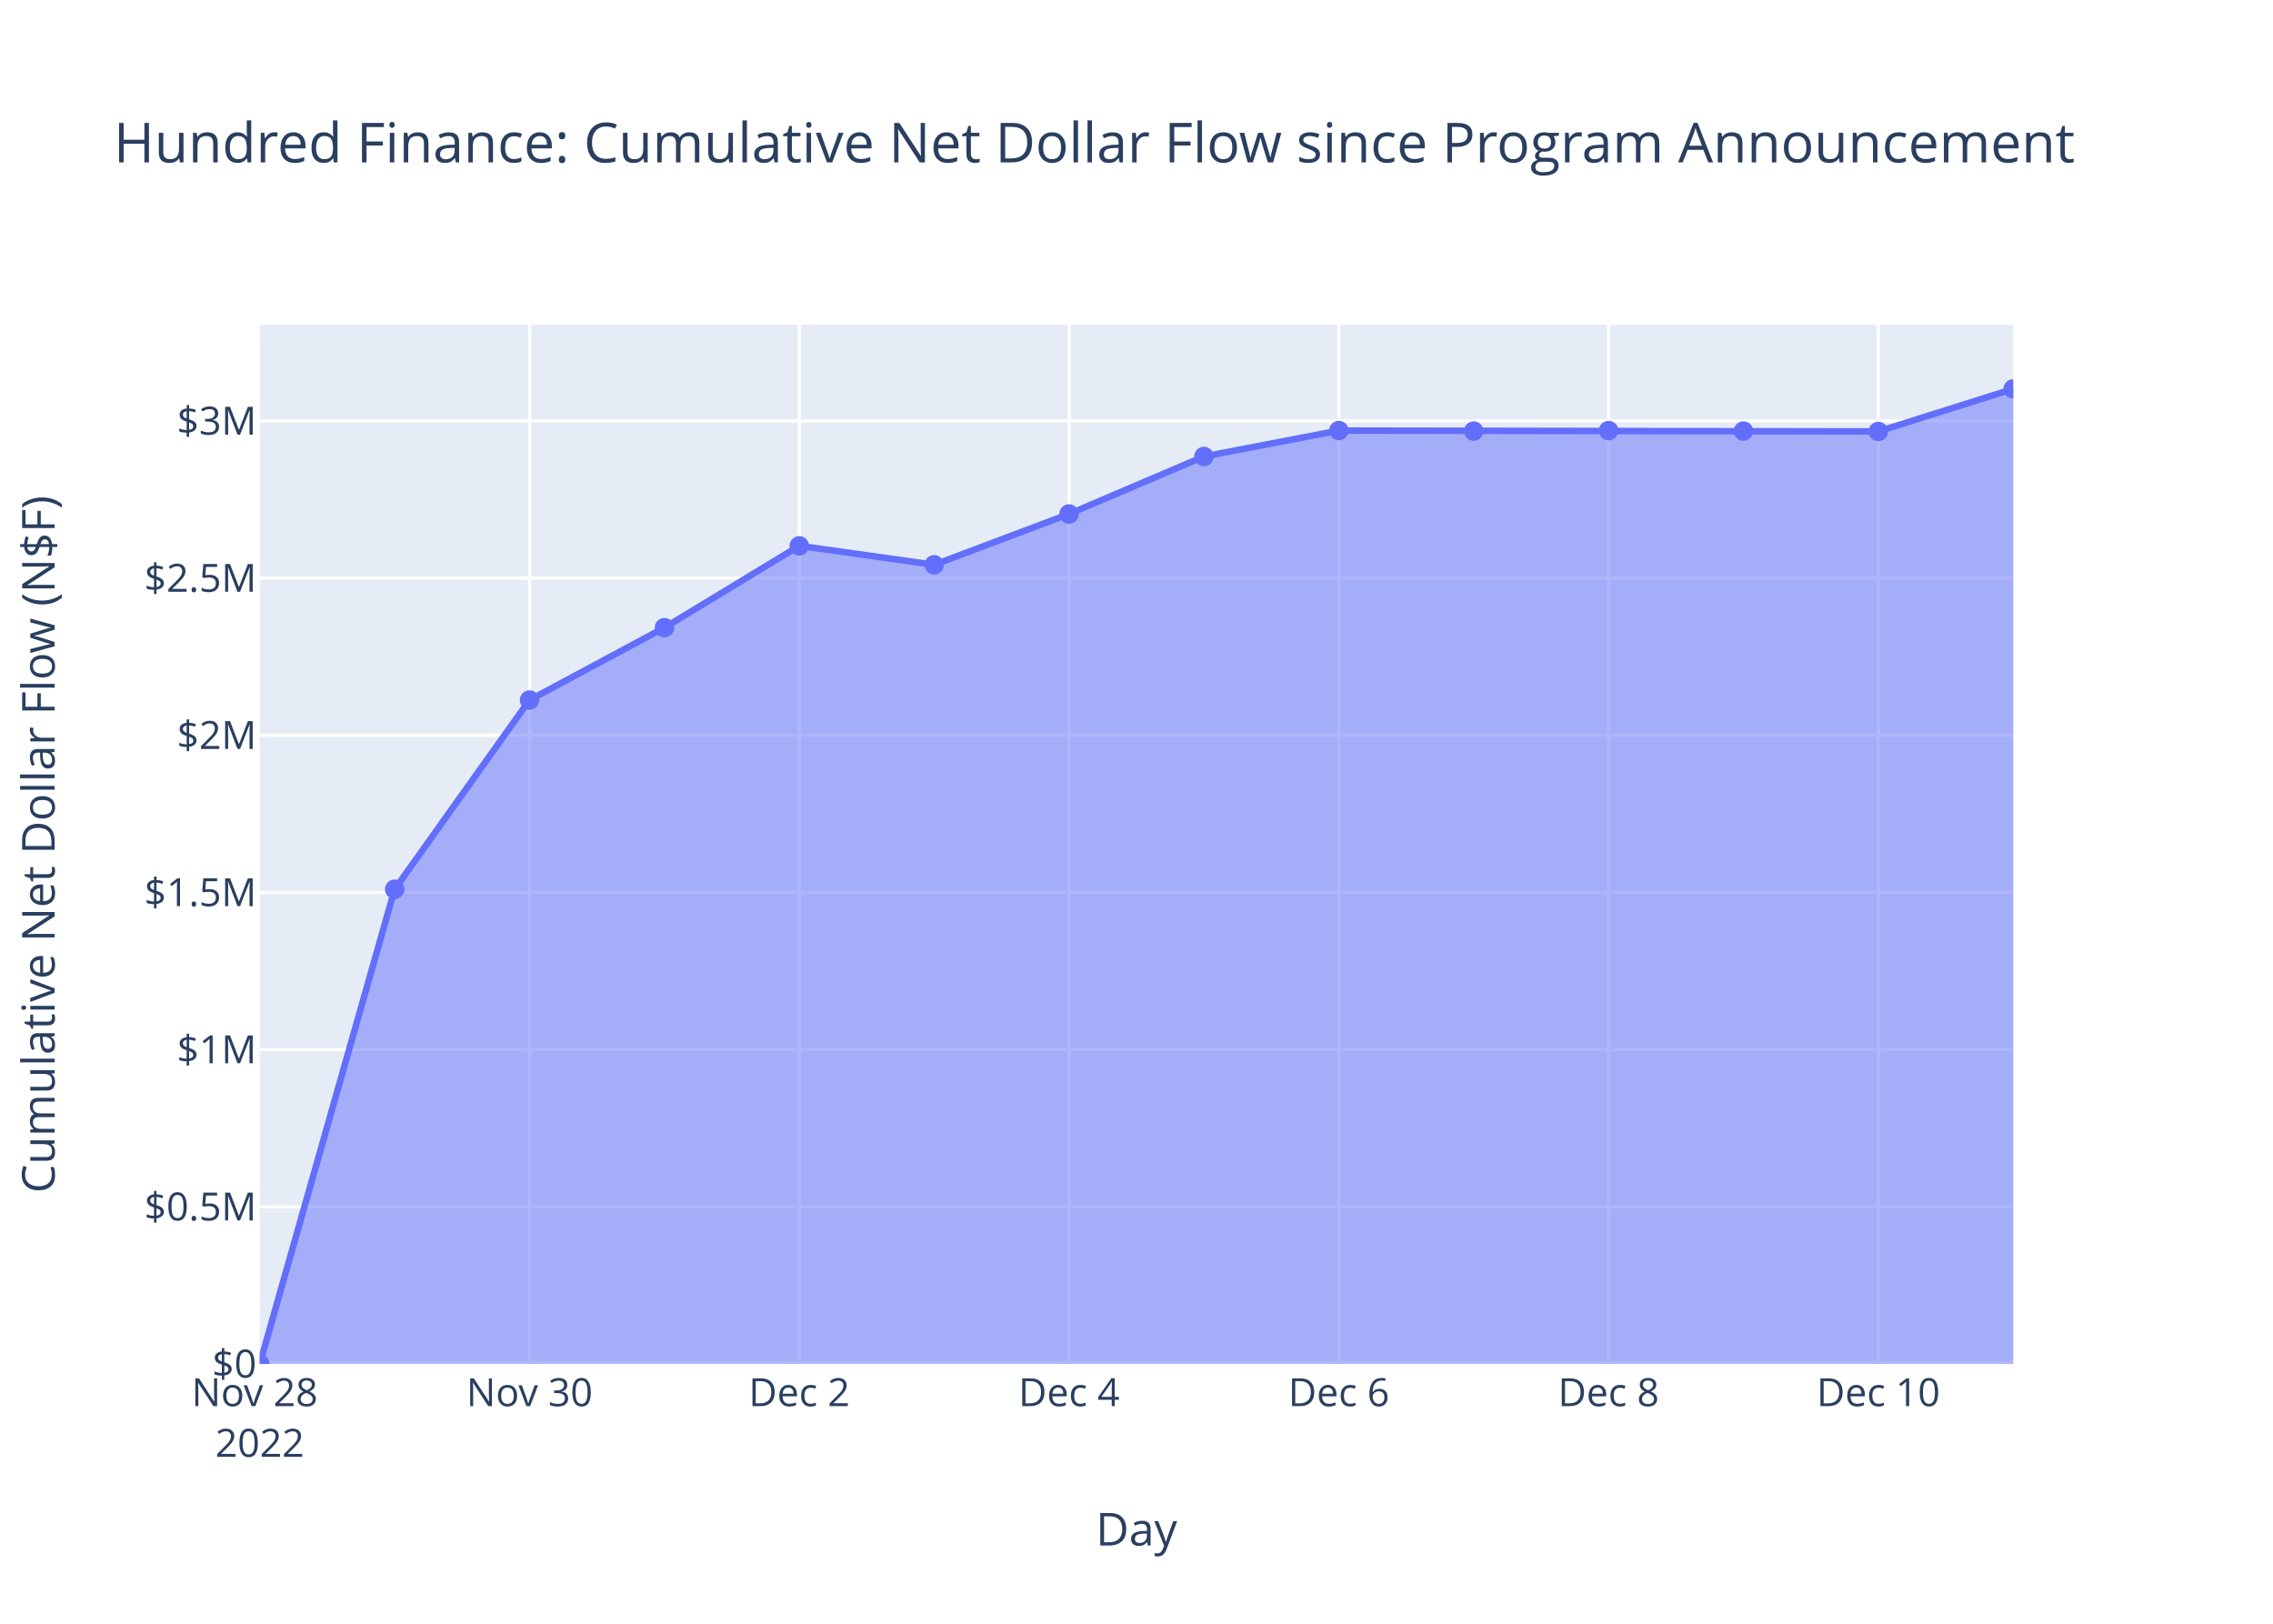
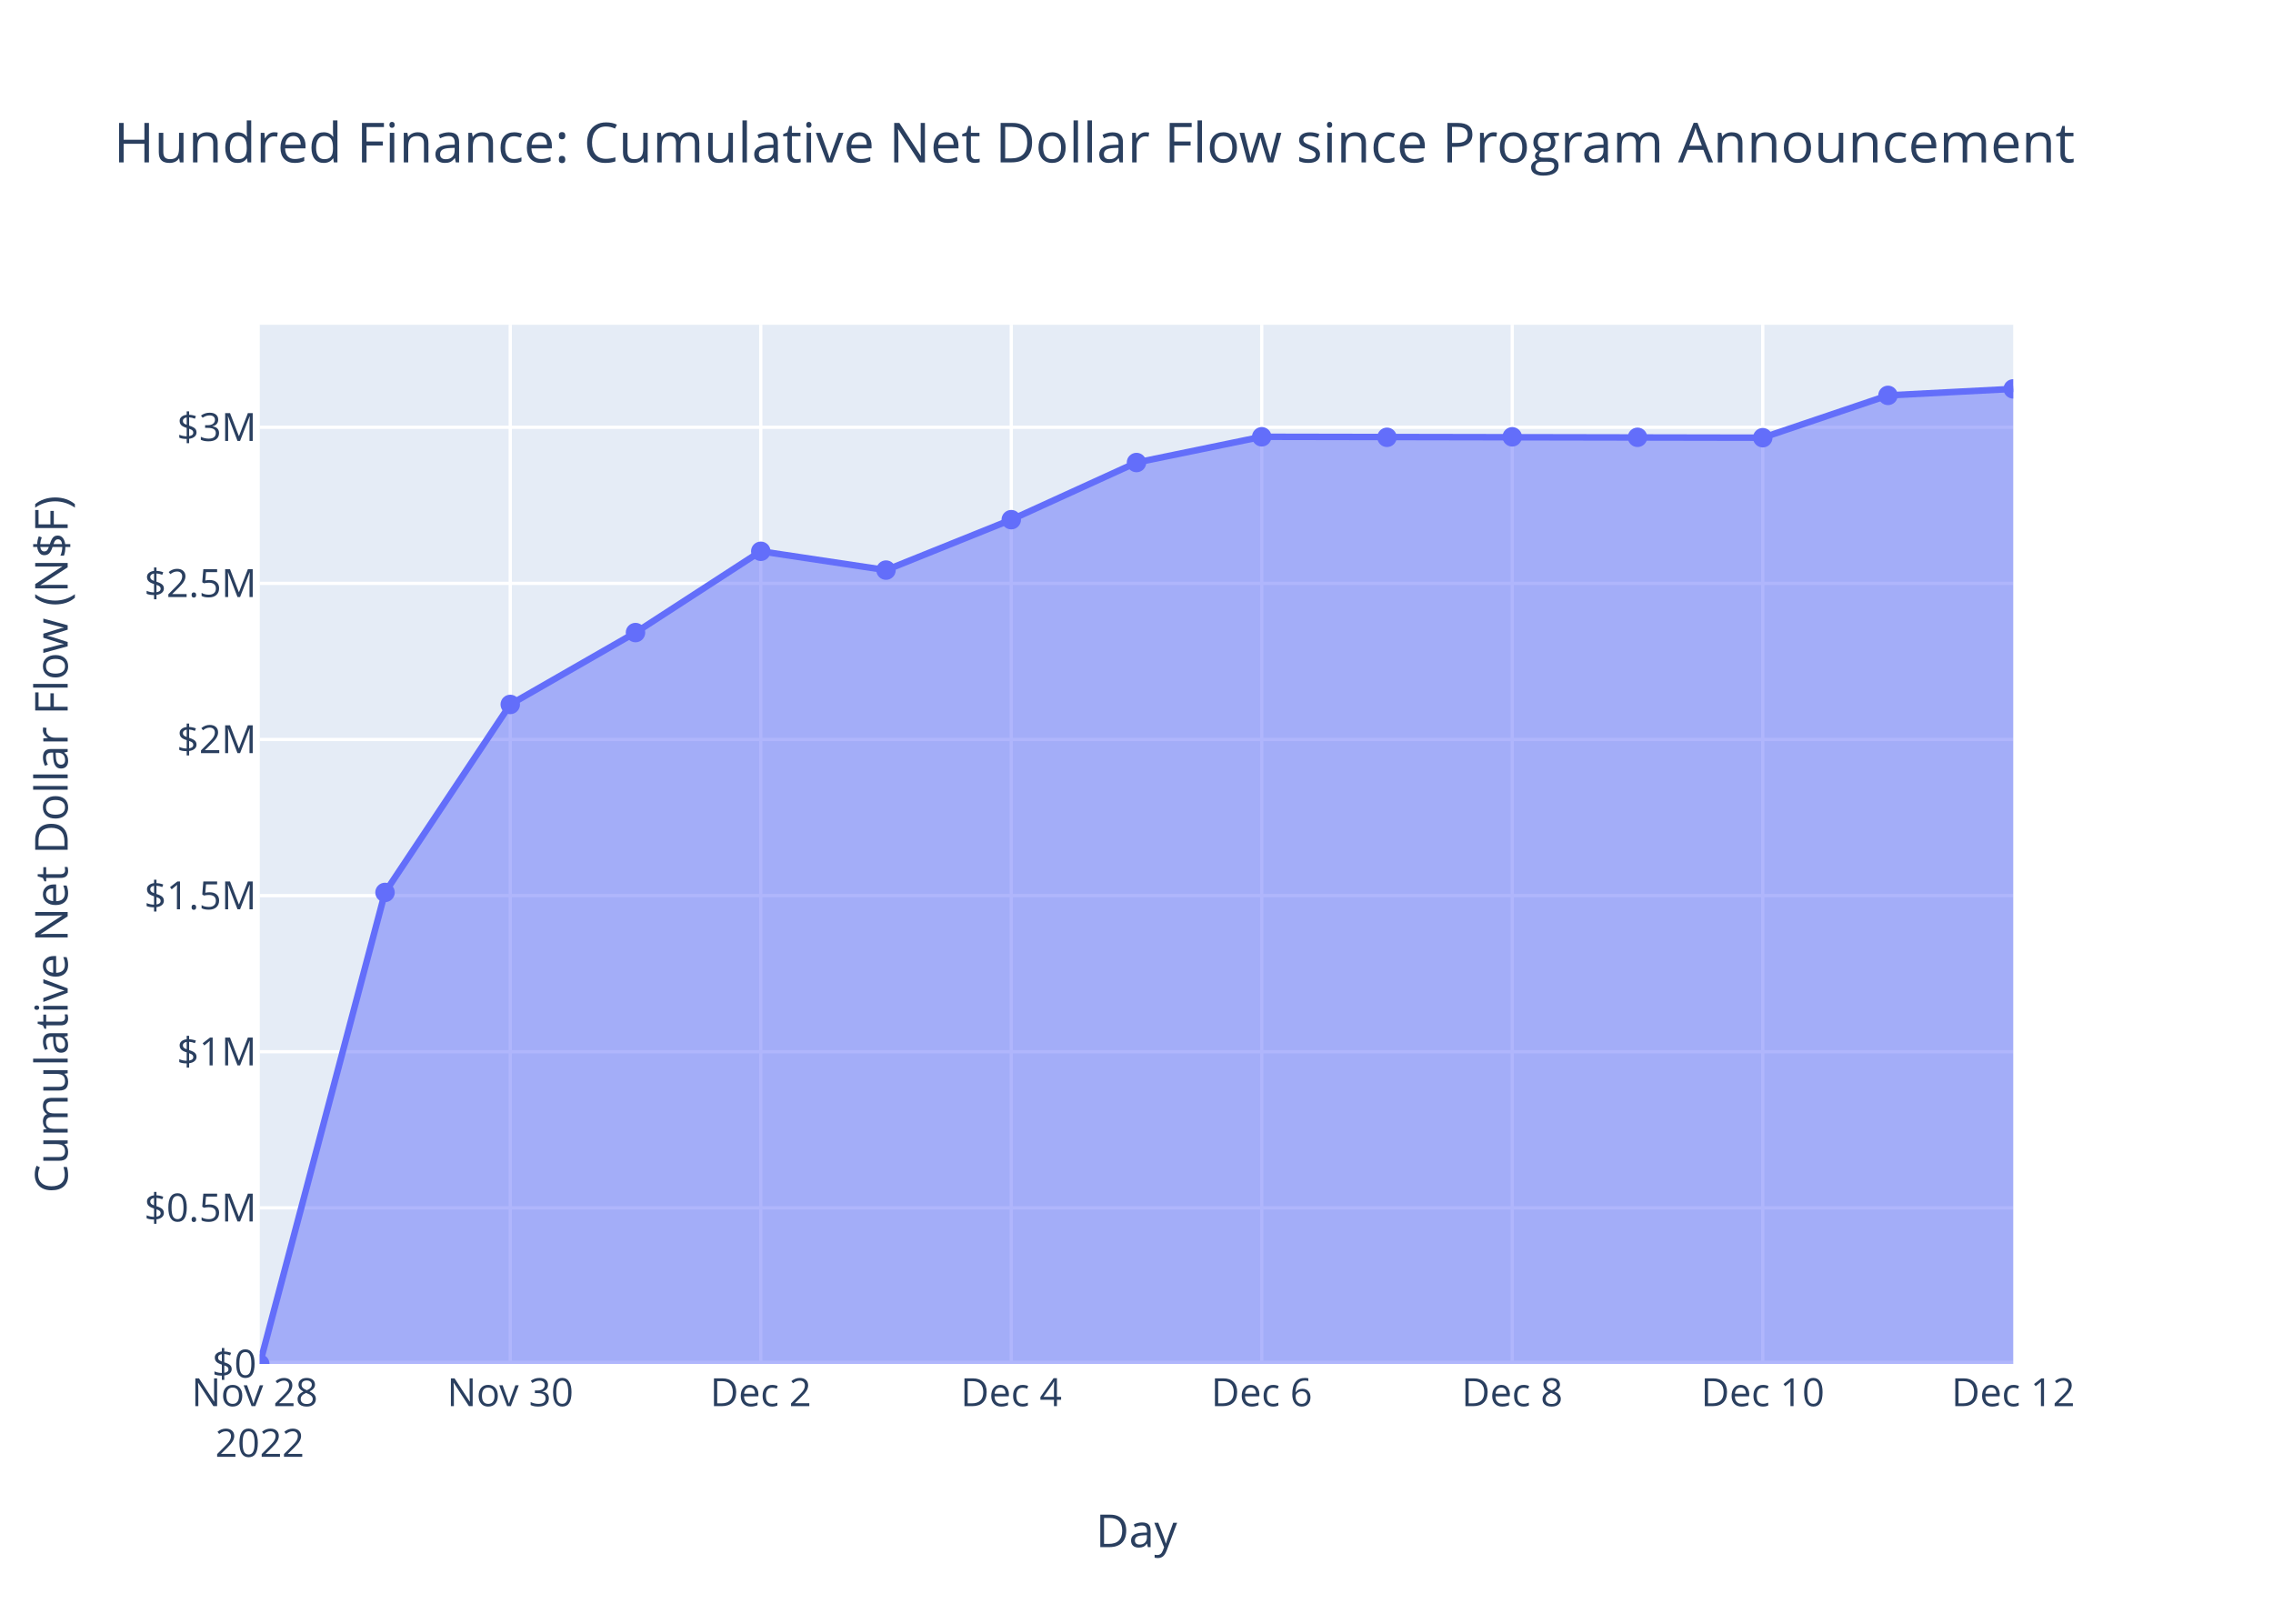
<svg xmlns="http://www.w3.org/2000/svg" class="main-svg" width="700" height="500" style="" viewBox="0 0 700 500">
  <rect x="0" y="0" width="700" height="500" style="fill: rgb(255, 255, 255); fill-opacity: 1;" />
-   <defs id="defs-3fa156">
+   <defs id="defs-09c045">
    <g class="clips">
-       <clipPath id="clip3fa156xyplot" class="plotclip">
+       <clipPath id="clip09c045xyplot" class="plotclip">
        <rect width="540" height="320" />
      </clipPath>
-       <clipPath class="axesclip" id="clip3fa156x">
+       <clipPath class="axesclip" id="clip09c045x">
        <rect x="80" y="0" width="540" height="500" />
      </clipPath>
-       <clipPath class="axesclip" id="clip3fa156y">
+       <clipPath class="axesclip" id="clip09c045y">
        <rect x="0" y="100" width="700" height="320" />
      </clipPath>
-       <clipPath class="axesclip" id="clip3fa156xy">
+       <clipPath class="axesclip" id="clip09c045xy">
        <rect x="80" y="100" width="540" height="320" />
      </clipPath>
    </g>
    <g class="gradients" />
    <g class="patterns" />
  </defs>
  <g class="bglayer">
    <rect class="bg" x="80" y="100" width="540" height="320" style="fill: rgb(229, 236, 246); fill-opacity: 1; stroke-width: 0;" />
  </g>
  <g class="layer-below">
    <g class="imagelayer" />
    <g class="shapelayer" />
  </g>
  <g class="cartesianlayer">
    <g class="subplot xy">
      <g class="layer-subplot">
        <g class="shapelayer" />
        <g class="imagelayer" />
      </g>
      <g class="minor-gridlayer">
        <g class="x" />
        <g class="y" />
      </g>
      <g class="gridlayer">
        <g class="x">
-           <path class="xgrid crisp" transform="translate(163.08,0)" d="M0,100v320" style="stroke: rgb(255, 255, 255); stroke-opacity: 1; stroke-width: 1px;" />
-           <path class="xgrid crisp" transform="translate(246.15,0)" d="M0,100v320" style="stroke: rgb(255, 255, 255); stroke-opacity: 1; stroke-width: 1px;" />
-           <path class="xgrid crisp" transform="translate(329.23,0)" d="M0,100v320" style="stroke: rgb(255, 255, 255); stroke-opacity: 1; stroke-width: 1px;" />
-           <path class="xgrid crisp" transform="translate(412.31,0)" d="M0,100v320" style="stroke: rgb(255, 255, 255); stroke-opacity: 1; stroke-width: 1px;" />
-           <path class="xgrid crisp" transform="translate(495.38,0)" d="M0,100v320" style="stroke: rgb(255, 255, 255); stroke-opacity: 1; stroke-width: 1px;" />
-           <path class="xgrid crisp" transform="translate(578.46,0)" d="M0,100v320" style="stroke: rgb(255, 255, 255); stroke-opacity: 1; stroke-width: 1px;" />
+           <path class="xgrid crisp" transform="translate(157.14,0)" d="M0,100v320" style="stroke: rgb(255, 255, 255); stroke-opacity: 1; stroke-width: 1px;" />
+           <path class="xgrid crisp" transform="translate(234.29,0)" d="M0,100v320" style="stroke: rgb(255, 255, 255); stroke-opacity: 1; stroke-width: 1px;" />
+           <path class="xgrid crisp" transform="translate(311.43,0)" d="M0,100v320" style="stroke: rgb(255, 255, 255); stroke-opacity: 1; stroke-width: 1px;" />
+           <path class="xgrid crisp" transform="translate(388.57,0)" d="M0,100v320" style="stroke: rgb(255, 255, 255); stroke-opacity: 1; stroke-width: 1px;" />
+           <path class="xgrid crisp" transform="translate(465.71,0)" d="M0,100v320" style="stroke: rgb(255, 255, 255); stroke-opacity: 1; stroke-width: 1px;" />
+           <path class="xgrid crisp" transform="translate(542.86,0)" d="M0,100v320" style="stroke: rgb(255, 255, 255); stroke-opacity: 1; stroke-width: 1px;" />
        </g>
        <g class="y">
-           <path class="ygrid crisp" transform="translate(0,371.61)" d="M80,0h540" style="stroke: rgb(255, 255, 255); stroke-opacity: 1; stroke-width: 1px;" />
-           <path class="ygrid crisp" transform="translate(0,323.21)" d="M80,0h540" style="stroke: rgb(255, 255, 255); stroke-opacity: 1; stroke-width: 1px;" />
-           <path class="ygrid crisp" transform="translate(0,274.82)" d="M80,0h540" style="stroke: rgb(255, 255, 255); stroke-opacity: 1; stroke-width: 1px;" />
-           <path class="ygrid crisp" transform="translate(0,226.42)" d="M80,0h540" style="stroke: rgb(255, 255, 255); stroke-opacity: 1; stroke-width: 1px;" />
-           <path class="ygrid crisp" transform="translate(0,178.03)" d="M80,0h540" style="stroke: rgb(255, 255, 255); stroke-opacity: 1; stroke-width: 1px;" />
-           <path class="ygrid crisp" transform="translate(0,129.63)" d="M80,0h540" style="stroke: rgb(255, 255, 255); stroke-opacity: 1; stroke-width: 1px;" />
+           <path class="ygrid crisp" transform="translate(0,371.93)" d="M80,0h540" style="stroke: rgb(255, 255, 255); stroke-opacity: 1; stroke-width: 1px;" />
+           <path class="ygrid crisp" transform="translate(0,323.86)" d="M80,0h540" style="stroke: rgb(255, 255, 255); stroke-opacity: 1; stroke-width: 1px;" />
+           <path class="ygrid crisp" transform="translate(0,275.79)" d="M80,0h540" style="stroke: rgb(255, 255, 255); stroke-opacity: 1; stroke-width: 1px;" />
+           <path class="ygrid crisp" transform="translate(0,227.71)" d="M80,0h540" style="stroke: rgb(255, 255, 255); stroke-opacity: 1; stroke-width: 1px;" />
+           <path class="ygrid crisp" transform="translate(0,179.64)" d="M80,0h540" style="stroke: rgb(255, 255, 255); stroke-opacity: 1; stroke-width: 1px;" />
+           <path class="ygrid crisp" transform="translate(0,131.57)" d="M80,0h540" style="stroke: rgb(255, 255, 255); stroke-opacity: 1; stroke-width: 1px;" />
        </g>
      </g>
      <g class="zerolinelayer">
        <path class="yzl zl crisp" transform="translate(0,420)" d="M80,0h540" style="stroke: rgb(255, 255, 255); stroke-opacity: 1; stroke-width: 2px;" />
      </g>
      <path class="xlines-below" />
      <path class="ylines-below" />
      <g class="overlines-below" />
      <g class="xaxislayer-below" />
      <g class="yaxislayer-below" />
      <g class="overaxes-below" />
-       <g class="plot" transform="translate(80,100)" clip-path="url(#clip3fa156xyplot)">
+       <g class="plot" transform="translate(80,100)" clip-path="url(#clip09c045xyplot)">
        <g class="scatterlayer mlayer">
-           <g class="trace scatter trace392c95" style="stroke-miterlimit: 2;">
+           <g class="trace scatter trace624b6f" style="stroke-miterlimit: 2;">
            <g class="fills">
              <g>
-                 <path class="js-fill" d="M540,320L0,320L0,320L41.54,173.83L83.08,115.56L124.62,93.28L166.15,68.08L207.69,73.91L249.23,58.27L290.77,40.56L332.31,32.58L498.46,32.86L540,19.75" style="fill: rgb(99, 110, 250); fill-opacity: 0.5; stroke-width: 0;" />
+                 <path class="js-fill" d="M540,320L0,320L0,320L38.57,174.81L77.14,116.92L115.71,94.79L154.29,69.76L192.86,75.55L231.43,60.02L270,42.43L308.57,34.5L462.86,34.78L501.43,21.75L540,19.75" style="fill: rgb(99, 110, 250); fill-opacity: 0.5; stroke-width: 0;" />
              </g>
            </g>
            <g class="errorbars" />
            <g class="lines">
-               <path class="js-line" d="M0,320L41.54,173.83L83.08,115.56L124.62,93.28L166.15,68.08L207.69,73.91L249.23,58.27L290.77,40.56L332.31,32.58L498.46,32.86L540,19.75" style="vector-effect: non-scaling-stroke; fill: none; stroke: rgb(99, 110, 250); stroke-opacity: 1; stroke-width: 2px; opacity: 1;" />
+               <path class="js-line" d="M0,320L38.57,174.81L77.14,116.92L115.71,94.79L154.29,69.76L192.86,75.55L231.43,60.02L270,42.43L308.57,34.5L462.86,34.78L501.43,21.75L540,19.75" style="vector-effect: non-scaling-stroke; fill: none; stroke: rgb(99, 110, 250); stroke-opacity: 1; stroke-width: 2px; opacity: 1;" />
            </g>
            <g class="points">
              <path class="point" transform="translate(0,320)" d="M3,0A3,3 0 1,1 0,-3A3,3 0 0,1 3,0Z" style="opacity: 1; stroke-width: 0px; fill: rgb(99, 110, 250); fill-opacity: 1;" />
-               <path class="point" transform="translate(41.54,173.83)" d="M3,0A3,3 0 1,1 0,-3A3,3 0 0,1 3,0Z" style="opacity: 1; stroke-width: 0px; fill: rgb(99, 110, 250); fill-opacity: 1;" />
-               <path class="point" transform="translate(83.08,115.56)" d="M3,0A3,3 0 1,1 0,-3A3,3 0 0,1 3,0Z" style="opacity: 1; stroke-width: 0px; fill: rgb(99, 110, 250); fill-opacity: 1;" />
-               <path class="point" transform="translate(124.62,93.28)" d="M3,0A3,3 0 1,1 0,-3A3,3 0 0,1 3,0Z" style="opacity: 1; stroke-width: 0px; fill: rgb(99, 110, 250); fill-opacity: 1;" />
-               <path class="point" transform="translate(166.15,68.08)" d="M3,0A3,3 0 1,1 0,-3A3,3 0 0,1 3,0Z" style="opacity: 1; stroke-width: 0px; fill: rgb(99, 110, 250); fill-opacity: 1;" />
-               <path class="point" transform="translate(207.69,73.91)" d="M3,0A3,3 0 1,1 0,-3A3,3 0 0,1 3,0Z" style="opacity: 1; stroke-width: 0px; fill: rgb(99, 110, 250); fill-opacity: 1;" />
-               <path class="point" transform="translate(249.23,58.27)" d="M3,0A3,3 0 1,1 0,-3A3,3 0 0,1 3,0Z" style="opacity: 1; stroke-width: 0px; fill: rgb(99, 110, 250); fill-opacity: 1;" />
-               <path class="point" transform="translate(290.77,40.56)" d="M3,0A3,3 0 1,1 0,-3A3,3 0 0,1 3,0Z" style="opacity: 1; stroke-width: 0px; fill: rgb(99, 110, 250); fill-opacity: 1;" />
-               <path class="point" transform="translate(332.31,32.58)" d="M3,0A3,3 0 1,1 0,-3A3,3 0 0,1 3,0Z" style="opacity: 1; stroke-width: 0px; fill: rgb(99, 110, 250); fill-opacity: 1;" />
-               <path class="point" transform="translate(373.85,32.74)" d="M3,0A3,3 0 1,1 0,-3A3,3 0 0,1 3,0Z" style="opacity: 1; stroke-width: 0px; fill: rgb(99, 110, 250); fill-opacity: 1;" />
-               <path class="point" transform="translate(415.38,32.59)" d="M3,0A3,3 0 1,1 0,-3A3,3 0 0,1 3,0Z" style="opacity: 1; stroke-width: 0px; fill: rgb(99, 110, 250); fill-opacity: 1;" />
-               <path class="point" transform="translate(456.92,32.74)" d="M3,0A3,3 0 1,1 0,-3A3,3 0 0,1 3,0Z" style="opacity: 1; stroke-width: 0px; fill: rgb(99, 110, 250); fill-opacity: 1;" />
-               <path class="point" transform="translate(498.46,32.86)" d="M3,0A3,3 0 1,1 0,-3A3,3 0 0,1 3,0Z" style="opacity: 1; stroke-width: 0px; fill: rgb(99, 110, 250); fill-opacity: 1;" />
+               <path class="point" transform="translate(38.57,174.81)" d="M3,0A3,3 0 1,1 0,-3A3,3 0 0,1 3,0Z" style="opacity: 1; stroke-width: 0px; fill: rgb(99, 110, 250); fill-opacity: 1;" />
+               <path class="point" transform="translate(77.14,116.92)" d="M3,0A3,3 0 1,1 0,-3A3,3 0 0,1 3,0Z" style="opacity: 1; stroke-width: 0px; fill: rgb(99, 110, 250); fill-opacity: 1;" />
+               <path class="point" transform="translate(115.71,94.79)" d="M3,0A3,3 0 1,1 0,-3A3,3 0 0,1 3,0Z" style="opacity: 1; stroke-width: 0px; fill: rgb(99, 110, 250); fill-opacity: 1;" />
+               <path class="point" transform="translate(154.29,69.76)" d="M3,0A3,3 0 1,1 0,-3A3,3 0 0,1 3,0Z" style="opacity: 1; stroke-width: 0px; fill: rgb(99, 110, 250); fill-opacity: 1;" />
+               <path class="point" transform="translate(192.86,75.55)" d="M3,0A3,3 0 1,1 0,-3A3,3 0 0,1 3,0Z" style="opacity: 1; stroke-width: 0px; fill: rgb(99, 110, 250); fill-opacity: 1;" />
+               <path class="point" transform="translate(231.43,60.02)" d="M3,0A3,3 0 1,1 0,-3A3,3 0 0,1 3,0Z" style="opacity: 1; stroke-width: 0px; fill: rgb(99, 110, 250); fill-opacity: 1;" />
+               <path class="point" transform="translate(270,42.43)" d="M3,0A3,3 0 1,1 0,-3A3,3 0 0,1 3,0Z" style="opacity: 1; stroke-width: 0px; fill: rgb(99, 110, 250); fill-opacity: 1;" />
+               <path class="point" transform="translate(308.57,34.5)" d="M3,0A3,3 0 1,1 0,-3A3,3 0 0,1 3,0Z" style="opacity: 1; stroke-width: 0px; fill: rgb(99, 110, 250); fill-opacity: 1;" />
+               <path class="point" transform="translate(347.14,34.66)" d="M3,0A3,3 0 1,1 0,-3A3,3 0 0,1 3,0Z" style="opacity: 1; stroke-width: 0px; fill: rgb(99, 110, 250); fill-opacity: 1;" />
+               <path class="point" transform="translate(385.71,34.51)" d="M3,0A3,3 0 1,1 0,-3A3,3 0 0,1 3,0Z" style="opacity: 1; stroke-width: 0px; fill: rgb(99, 110, 250); fill-opacity: 1;" />
+               <path class="point" transform="translate(424.29,34.66)" d="M3,0A3,3 0 1,1 0,-3A3,3 0 0,1 3,0Z" style="opacity: 1; stroke-width: 0px; fill: rgb(99, 110, 250); fill-opacity: 1;" />
+               <path class="point" transform="translate(462.86,34.78)" d="M3,0A3,3 0 1,1 0,-3A3,3 0 0,1 3,0Z" style="opacity: 1; stroke-width: 0px; fill: rgb(99, 110, 250); fill-opacity: 1;" />
+               <path class="point" transform="translate(501.43,21.75)" d="M3,0A3,3 0 1,1 0,-3A3,3 0 0,1 3,0Z" style="opacity: 1; stroke-width: 0px; fill: rgb(99, 110, 250); fill-opacity: 1;" />
              <path class="point" transform="translate(540,19.75)" d="M3,0A3,3 0 1,1 0,-3A3,3 0 0,1 3,0Z" style="opacity: 1; stroke-width: 0px; fill: rgb(99, 110, 250); fill-opacity: 1;" />
            </g>
            <g class="text" />
          </g>
        </g>
      </g>
      <g class="overplot" />
      <path class="xlines-above crisp" d="M0,0" style="fill: none;" />
      <path class="ylines-above crisp" d="M0,0" style="fill: none;" />
      <g class="overlines-above" />
      <g class="xaxislayer-above">
        <g class="xtick">
          <text text-anchor="middle" x="0" y="433" transform="translate(80,0)" style="font-family: 'Open Sans', verdana, arial, sans-serif; font-size: 12px; fill: rgb(42, 63, 95); fill-opacity: 1; white-space: pre; opacity: 1;">
            <tspan class="line" dy="0em" x="0" y="433">Nov 28</tspan>
            <tspan class="line" dy="1.3em" x="0" y="433">2022</tspan>
          </text>
        </g>
        <g class="xtick">
-           <text text-anchor="middle" x="0" y="433" style="font-family: 'Open Sans', verdana, arial, sans-serif; font-size: 12px; fill: rgb(42, 63, 95); fill-opacity: 1; white-space: pre; opacity: 1;" transform="translate(163.08,0)">Nov 30</text>
+           <text text-anchor="middle" x="0" y="433" style="font-family: 'Open Sans', verdana, arial, sans-serif; font-size: 12px; fill: rgb(42, 63, 95); fill-opacity: 1; white-space: pre; opacity: 1;" transform="translate(157.14,0)">Nov 30</text>
        </g>
        <g class="xtick">
-           <text text-anchor="middle" x="0" y="433" style="font-family: 'Open Sans', verdana, arial, sans-serif; font-size: 12px; fill: rgb(42, 63, 95); fill-opacity: 1; white-space: pre; opacity: 1;" transform="translate(246.15,0)">Dec 2</text>
+           <text text-anchor="middle" x="0" y="433" style="font-family: 'Open Sans', verdana, arial, sans-serif; font-size: 12px; fill: rgb(42, 63, 95); fill-opacity: 1; white-space: pre; opacity: 1;" transform="translate(234.29,0)">Dec 2</text>
        </g>
        <g class="xtick">
-           <text text-anchor="middle" x="0" y="433" style="font-family: 'Open Sans', verdana, arial, sans-serif; font-size: 12px; fill: rgb(42, 63, 95); fill-opacity: 1; white-space: pre; opacity: 1;" transform="translate(329.23,0)">Dec 4</text>
+           <text text-anchor="middle" x="0" y="433" style="font-family: 'Open Sans', verdana, arial, sans-serif; font-size: 12px; fill: rgb(42, 63, 95); fill-opacity: 1; white-space: pre; opacity: 1;" transform="translate(311.43,0)">Dec 4</text>
        </g>
        <g class="xtick">
-           <text text-anchor="middle" x="0" y="433" style="font-family: 'Open Sans', verdana, arial, sans-serif; font-size: 12px; fill: rgb(42, 63, 95); fill-opacity: 1; white-space: pre; opacity: 1;" transform="translate(412.31,0)">Dec 6</text>
+           <text text-anchor="middle" x="0" y="433" style="font-family: 'Open Sans', verdana, arial, sans-serif; font-size: 12px; fill: rgb(42, 63, 95); fill-opacity: 1; white-space: pre; opacity: 1;" transform="translate(388.57,0)">Dec 6</text>
        </g>
        <g class="xtick">
-           <text text-anchor="middle" x="0" y="433" style="font-family: 'Open Sans', verdana, arial, sans-serif; font-size: 12px; fill: rgb(42, 63, 95); fill-opacity: 1; white-space: pre; opacity: 1;" transform="translate(495.38,0)">Dec 8</text>
+           <text text-anchor="middle" x="0" y="433" style="font-family: 'Open Sans', verdana, arial, sans-serif; font-size: 12px; fill: rgb(42, 63, 95); fill-opacity: 1; white-space: pre; opacity: 1;" transform="translate(465.71,0)">Dec 8</text>
        </g>
        <g class="xtick">
-           <text text-anchor="middle" x="0" y="433" style="font-family: 'Open Sans', verdana, arial, sans-serif; font-size: 12px; fill: rgb(42, 63, 95); fill-opacity: 1; white-space: pre; opacity: 1;" transform="translate(578.46,0)">Dec 10</text>
+           <text text-anchor="middle" x="0" y="433" style="font-family: 'Open Sans', verdana, arial, sans-serif; font-size: 12px; fill: rgb(42, 63, 95); fill-opacity: 1; white-space: pre; opacity: 1;" transform="translate(542.86,0)">Dec 10</text>
+         </g>
+         <g class="xtick">
+           <text text-anchor="middle" x="0" y="433" style="font-family: 'Open Sans', verdana, arial, sans-serif; font-size: 12px; fill: rgb(42, 63, 95); fill-opacity: 1; white-space: pre; opacity: 1;" transform="translate(620,0)">Dec 12</text>
        </g>
      </g>
      <g class="yaxislayer-above">
        <g class="ytick">
          <text text-anchor="end" x="79" y="4.2" transform="translate(0,420)" style="font-family: 'Open Sans', verdana, arial, sans-serif; font-size: 12px; fill: rgb(42, 63, 95); fill-opacity: 1; white-space: pre; opacity: 1;">$0</text>
        </g>
        <g class="ytick">
-           <text text-anchor="end" x="79" y="4.2" style="font-family: 'Open Sans', verdana, arial, sans-serif; font-size: 12px; fill: rgb(42, 63, 95); fill-opacity: 1; white-space: pre; opacity: 1;" transform="translate(0,371.61)">$0.5M</text>
+           <text text-anchor="end" x="79" y="4.2" style="font-family: 'Open Sans', verdana, arial, sans-serif; font-size: 12px; fill: rgb(42, 63, 95); fill-opacity: 1; white-space: pre; opacity: 1;" transform="translate(0,371.93)">$0.5M</text>
        </g>
        <g class="ytick">
-           <text text-anchor="end" x="79" y="4.2" style="font-family: 'Open Sans', verdana, arial, sans-serif; font-size: 12px; fill: rgb(42, 63, 95); fill-opacity: 1; white-space: pre; opacity: 1;" transform="translate(0,323.21)">$1M</text>
+           <text text-anchor="end" x="79" y="4.2" style="font-family: 'Open Sans', verdana, arial, sans-serif; font-size: 12px; fill: rgb(42, 63, 95); fill-opacity: 1; white-space: pre; opacity: 1;" transform="translate(0,323.86)">$1M</text>
        </g>
        <g class="ytick">
-           <text text-anchor="end" x="79" y="4.2" style="font-family: 'Open Sans', verdana, arial, sans-serif; font-size: 12px; fill: rgb(42, 63, 95); fill-opacity: 1; white-space: pre; opacity: 1;" transform="translate(0,274.82)">$1.5M</text>
+           <text text-anchor="end" x="79" y="4.2" style="font-family: 'Open Sans', verdana, arial, sans-serif; font-size: 12px; fill: rgb(42, 63, 95); fill-opacity: 1; white-space: pre; opacity: 1;" transform="translate(0,275.79)">$1.5M</text>
        </g>
        <g class="ytick">
-           <text text-anchor="end" x="79" y="4.2" style="font-family: 'Open Sans', verdana, arial, sans-serif; font-size: 12px; fill: rgb(42, 63, 95); fill-opacity: 1; white-space: pre; opacity: 1;" transform="translate(0,226.42)">$2M</text>
+           <text text-anchor="end" x="79" y="4.2" style="font-family: 'Open Sans', verdana, arial, sans-serif; font-size: 12px; fill: rgb(42, 63, 95); fill-opacity: 1; white-space: pre; opacity: 1;" transform="translate(0,227.71)">$2M</text>
        </g>
        <g class="ytick">
-           <text text-anchor="end" x="79" y="4.2" style="font-family: 'Open Sans', verdana, arial, sans-serif; font-size: 12px; fill: rgb(42, 63, 95); fill-opacity: 1; white-space: pre; opacity: 1;" transform="translate(0,178.03)">$2.5M</text>
+           <text text-anchor="end" x="79" y="4.2" style="font-family: 'Open Sans', verdana, arial, sans-serif; font-size: 12px; fill: rgb(42, 63, 95); fill-opacity: 1; white-space: pre; opacity: 1;" transform="translate(0,179.64)">$2.5M</text>
        </g>
        <g class="ytick">
-           <text text-anchor="end" x="79" y="4.2" style="font-family: 'Open Sans', verdana, arial, sans-serif; font-size: 12px; fill: rgb(42, 63, 95); fill-opacity: 1; white-space: pre; opacity: 1;" transform="translate(0,129.63)">$3M</text>
+           <text text-anchor="end" x="79" y="4.2" style="font-family: 'Open Sans', verdana, arial, sans-serif; font-size: 12px; fill: rgb(42, 63, 95); fill-opacity: 1; white-space: pre; opacity: 1;" transform="translate(0,131.57)">$3M</text>
        </g>
      </g>
      <g class="overaxes-above" />
    </g>
  </g>
  <g class="polarlayer" />
  <g class="smithlayer" />
  <g class="ternarylayer" />
  <g class="geolayer" />
  <g class="funnelarealayer" />
  <g class="pielayer" />
  <g class="iciclelayer" />
  <g class="treemaplayer" />
  <g class="sunburstlayer" />
  <g class="glimages" />
-   <defs id="topdefs-3fa156">
+   <defs id="topdefs-09c045">
    <g class="clips" />
  </defs>
  <g class="layer-above">
    <g class="imagelayer" />
    <g class="shapelayer" />
  </g>
  <g class="infolayer">
    <g class="g-gtitle">
      <text class="gtitle" x="35" y="50" text-anchor="start" dy="0em" style="font-family: 'Open Sans', verdana, arial, sans-serif; font-size: 17px; fill: rgb(42, 63, 95); opacity: 1; font-weight: normal; white-space: pre;">Hundred Finance: Cumulative Net Dollar Flow since Program Announcement</text>
    </g>
    <g class="g-xtitle">
-       <text class="xtitle" x="350" y="475.909" text-anchor="middle" style="font-family: 'Open Sans', verdana, arial, sans-serif; font-size: 14px; fill: rgb(42, 63, 95); opacity: 1; font-weight: normal; white-space: pre;">Day</text>
+       <text class="xtitle" x="350" y="476.409" text-anchor="middle" style="font-family: 'Open Sans', verdana, arial, sans-serif; font-size: 14px; fill: rgb(42, 63, 95); opacity: 1; font-weight: normal; white-space: pre;">Day</text>
    </g>
    <g class="g-ytitle">
-       <text class="ytitle" transform="rotate(-90,16.825,260)" x="16.825" y="260" text-anchor="middle" style="font-family: 'Open Sans', verdana, arial, sans-serif; font-size: 14px; fill: rgb(42, 63, 95); opacity: 1; font-weight: normal; white-space: pre;">Cumulative Net Dollar Flow (N$F)</text>
+       <text class="ytitle" transform="rotate(-90,20.84063,260)" x="20.841" y="260" text-anchor="middle" style="font-family: 'Open Sans', verdana, arial, sans-serif; font-size: 14px; fill: rgb(42, 63, 95); opacity: 1; font-weight: normal; white-space: pre;">Cumulative Net Dollar Flow (N$F)</text>
    </g>
  </g>
</svg>
